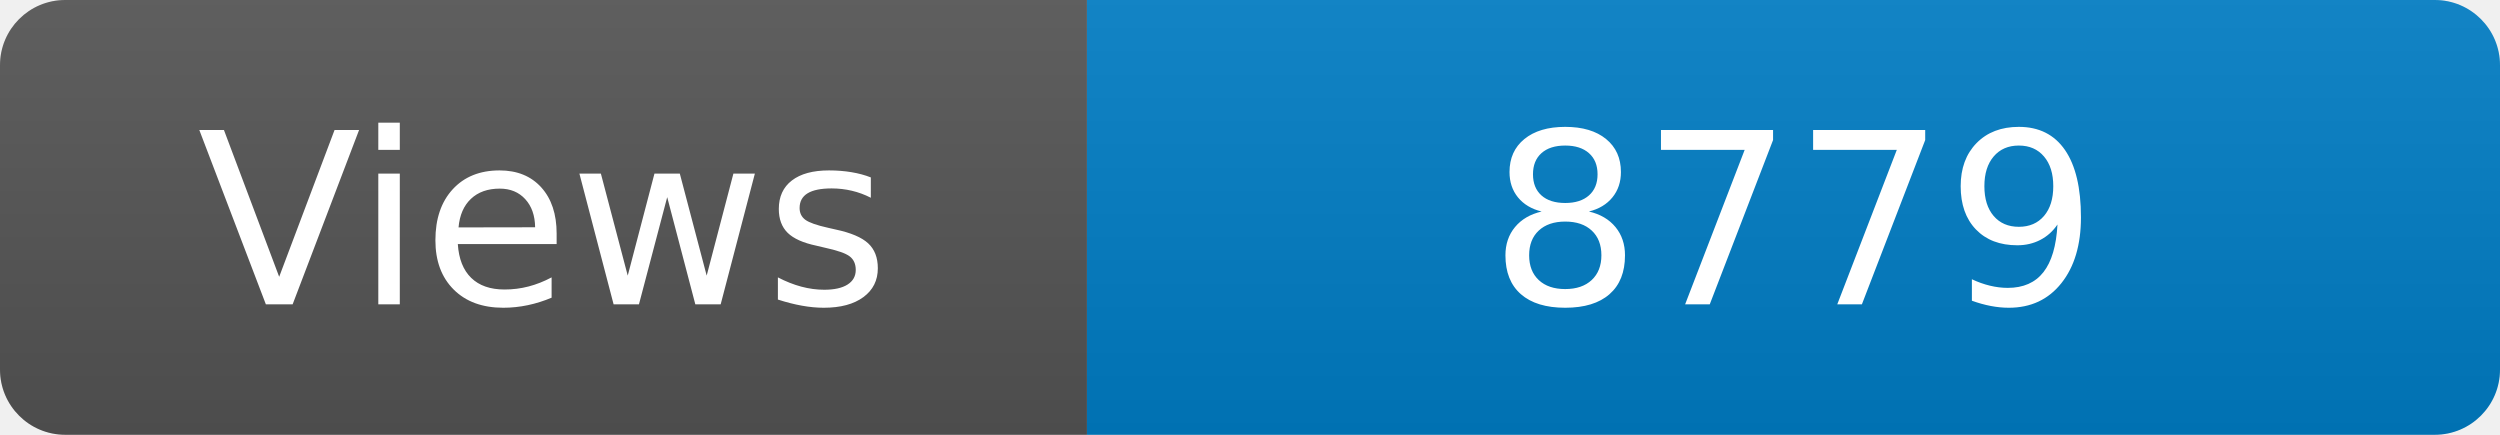
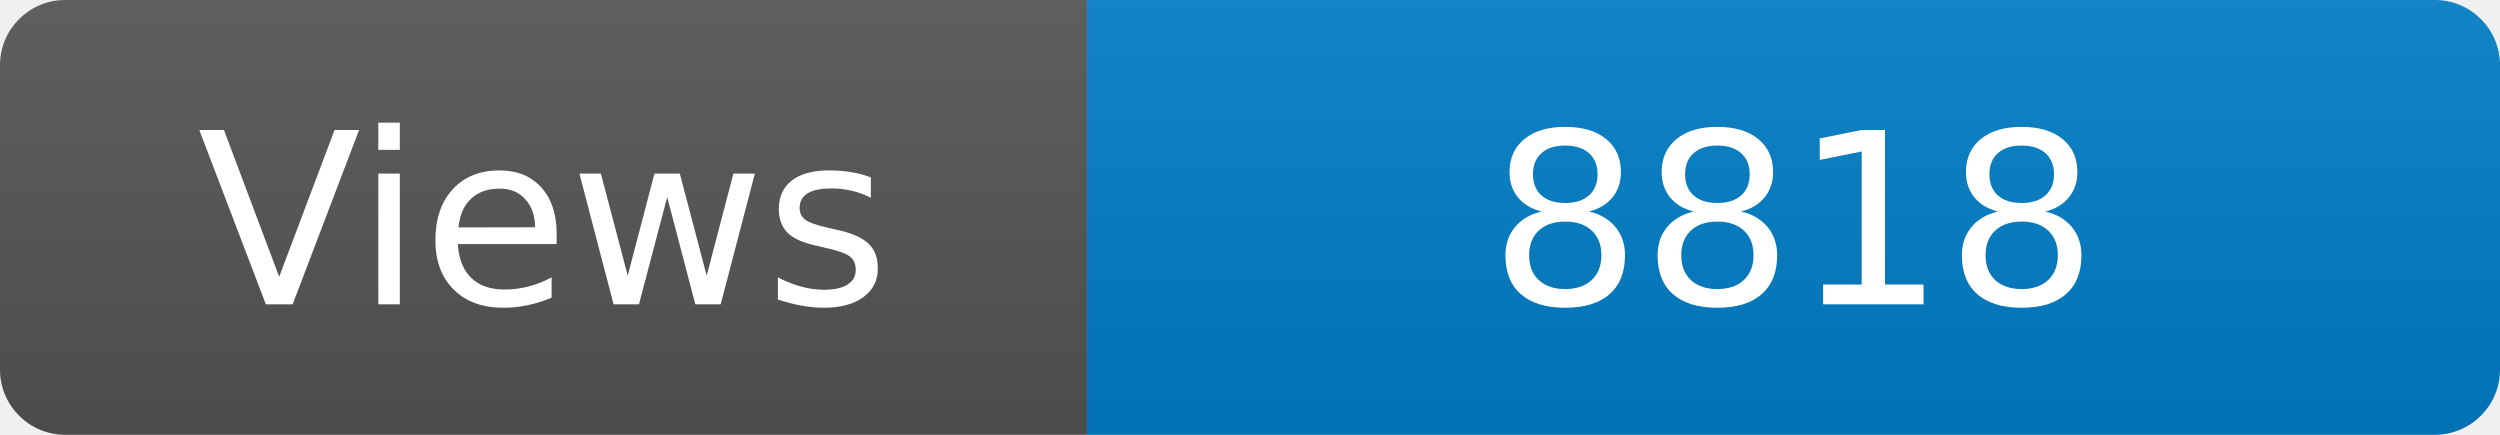
<svg xmlns="http://www.w3.org/2000/svg" width="115" height="20" role="img" aria-label="Maintained?: yes">
  <linearGradient id="s" x2="0" y2="100%">
    <stop offset="0" stop-color="#bbb" stop-opacity=".1" />
    <stop offset="1" stop-opacity=".1" />
  </linearGradient>
  <clipPath id="r">
    <rect width="115" height="20" rx="3" fill="#fff" />
  </clipPath>
  <g clip-path="url(#r)">
    <rect width="50" height="20" fill="#555" />
    <rect x="50" width="160" height="20" fill="#007ec6" />
    <rect width="115" height="20" fill="url(#s)" />
  </g>
  <g fill="#fff" text-anchor="middle" font-family="Verdana,Geneva,DejaVu Sans,sans-serif" font-size="110">
    <text x="250" y="140" transform="scale(.1)" fill="#fff">Views</text>
-     <text x="825" y="140" transform="scale(.1)" fill="#fff">8779</text>
+     <text x="825" y="140" transform="scale(.1)" fill="#fff">8818</text>
  </g>
</svg>
